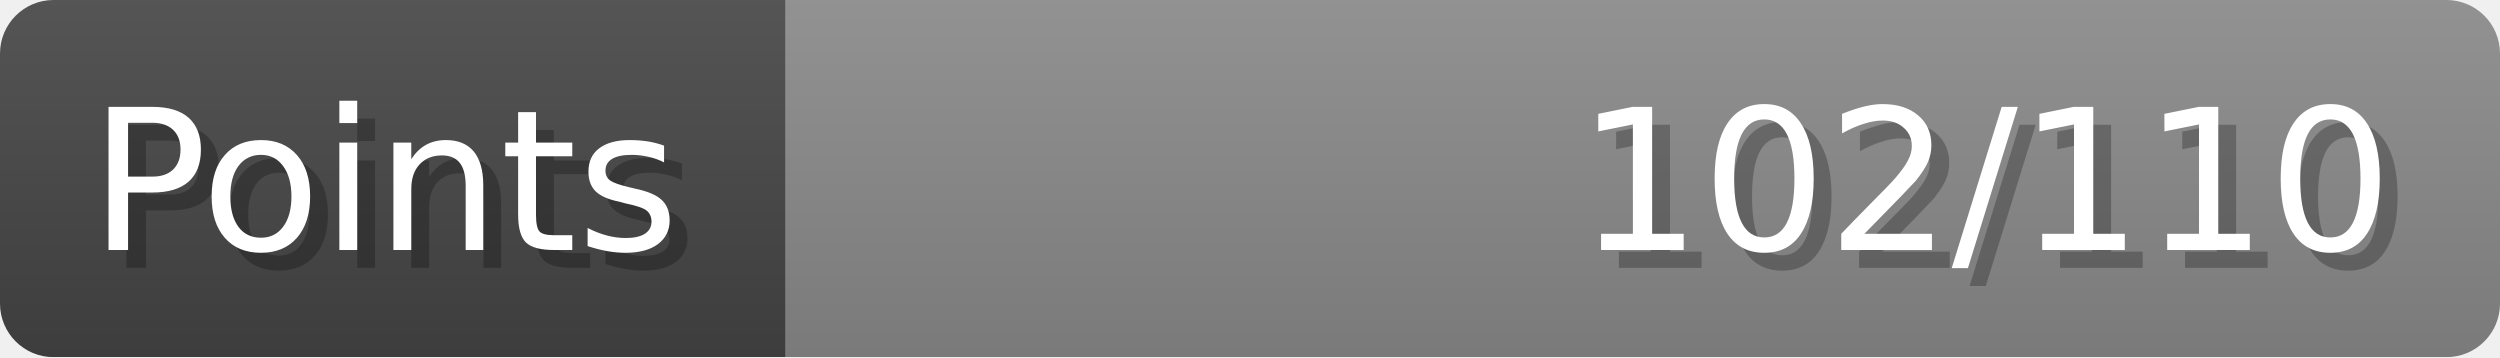
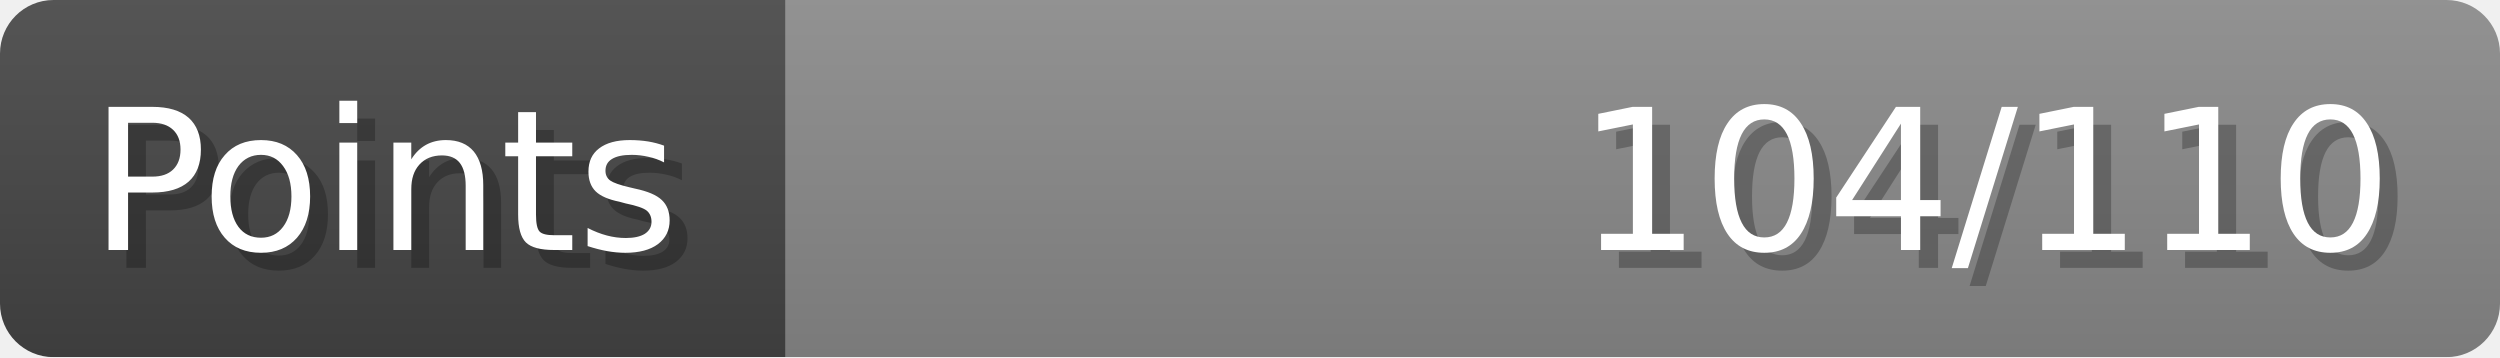
- <svg xmlns="http://www.w3.org/2000/svg" width="140px" height="20px" role="img" aria-label="Points: 102/110">
+ <svg xmlns="http://www.w3.org/2000/svg" width="140px" height="20px" role="img" aria-label="Points: 104/110">
  <linearGradient id="a" x2="0" y2="100%">
    <stop offset="0" stop-opacity=".1" stop-color="#EEE" />
    <stop offset="1" stop-opacity=".1" />
  </linearGradient>
  <mask id="m">
    <rect width="100%" height="100%" rx="3" fill="#FFF" />
  </mask>
  <g mask="url(#m)">
    <rect x="0" y="0" width="44" height="20" fill="#444" />
    <svg x="44" y="0" width="96" height="20">
      <rect width="100%" height="100%" fill="#888888" />
      <rect width="0%" height="100%" fill="#33CC11" transform="">
-         <animate attributeName="width" begin="0.5s" dur="600ms" from="0%" to="92%" repeatCount="1" fill="freeze" calcMode="spline" keyTimes="0; 1" keySplines="0.3, 0.61, 0.355, 1" />
+         <animate attributeName="width" begin="0.5s" dur="600ms" from="0%" to="94%" repeatCount="1" fill="freeze" calcMode="spline" keyTimes="0; 1" keySplines="0.3, 0.61, 0.355, 1" />
      </rect>
    </svg>
    <rect width="140" height="20" fill="url(#a)" />
  </g>
  <g aria-hidden="true" font-size="11" font-family="Verdana, DejaVu Sans, sans-serif" fill="#FFFFFF">
    <text x="6" y="15" fill="#000" opacity="0.25">Points</text>
    <text x="5" y="14">Points</text>
-     <text x="135" y="15" fill="#000" opacity="0.25" text-anchor="end">102/110</text>
-     <text x="134" y="14" text-anchor="end">102/110</text>
+     <text x="135" y="15" fill="#000" opacity="0.25" text-anchor="end">104/110</text>
+     <text x="134" y="14" text-anchor="end">104/110</text>
  </g>
</svg>
